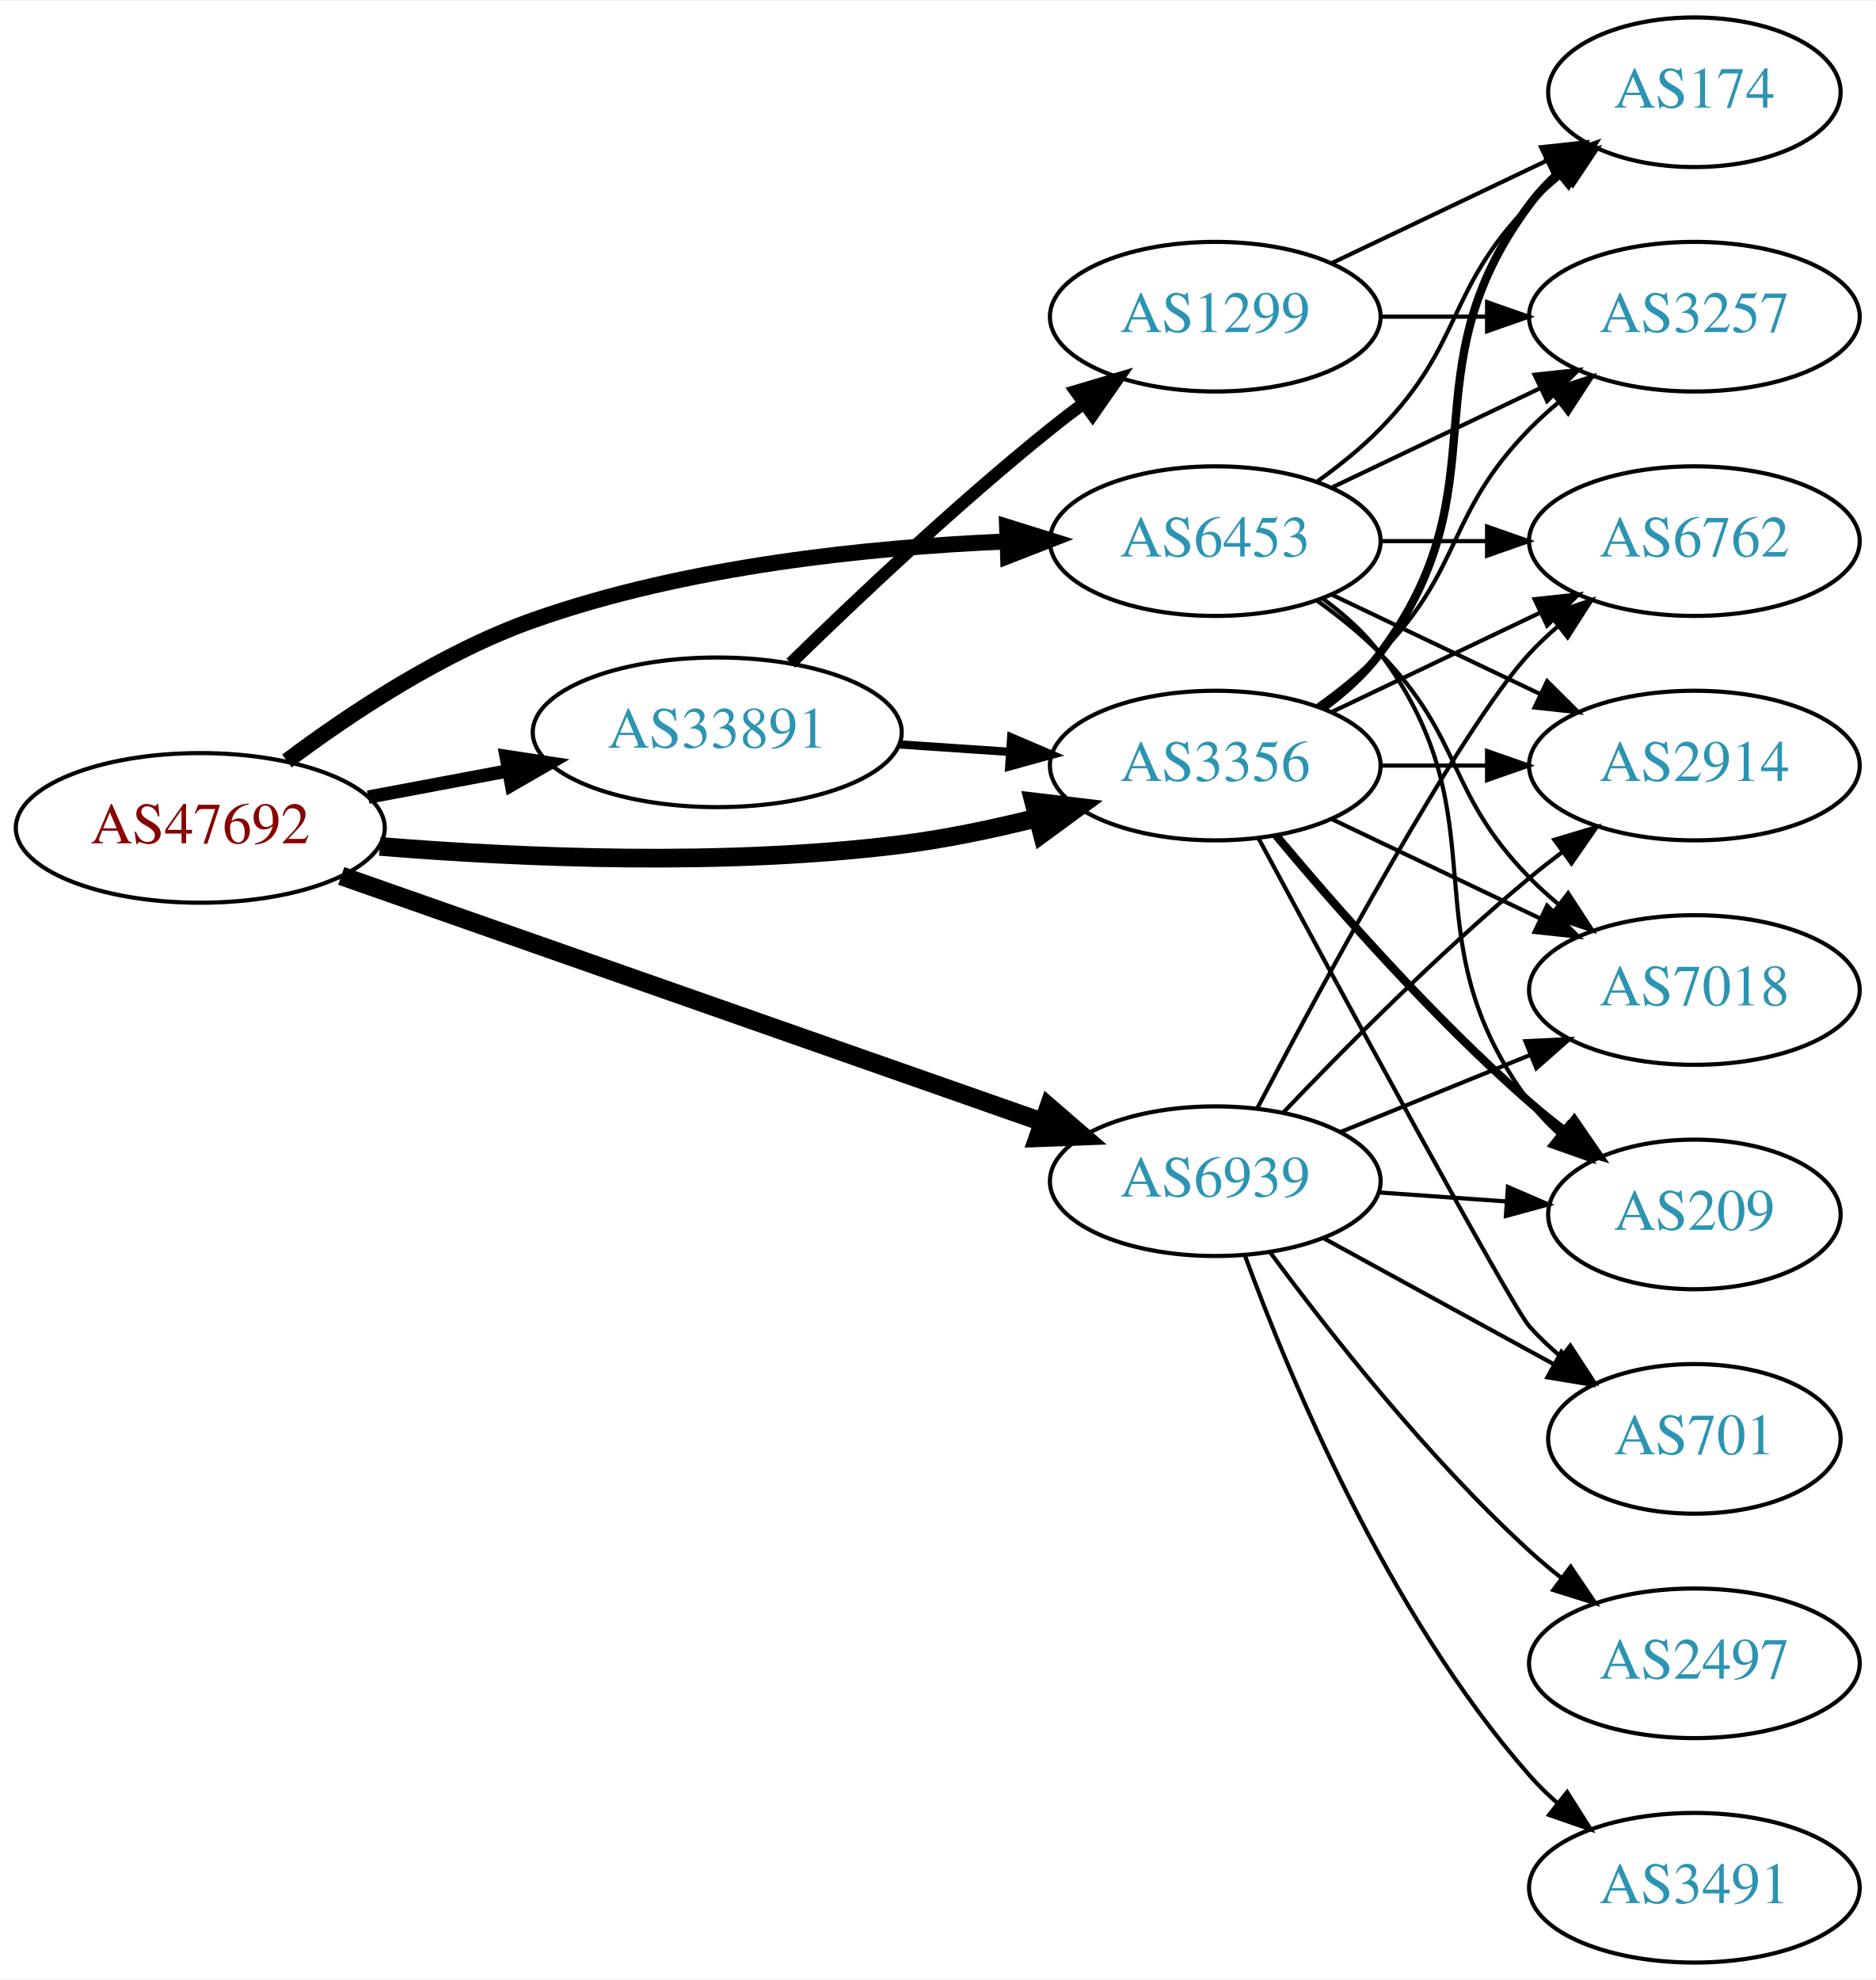
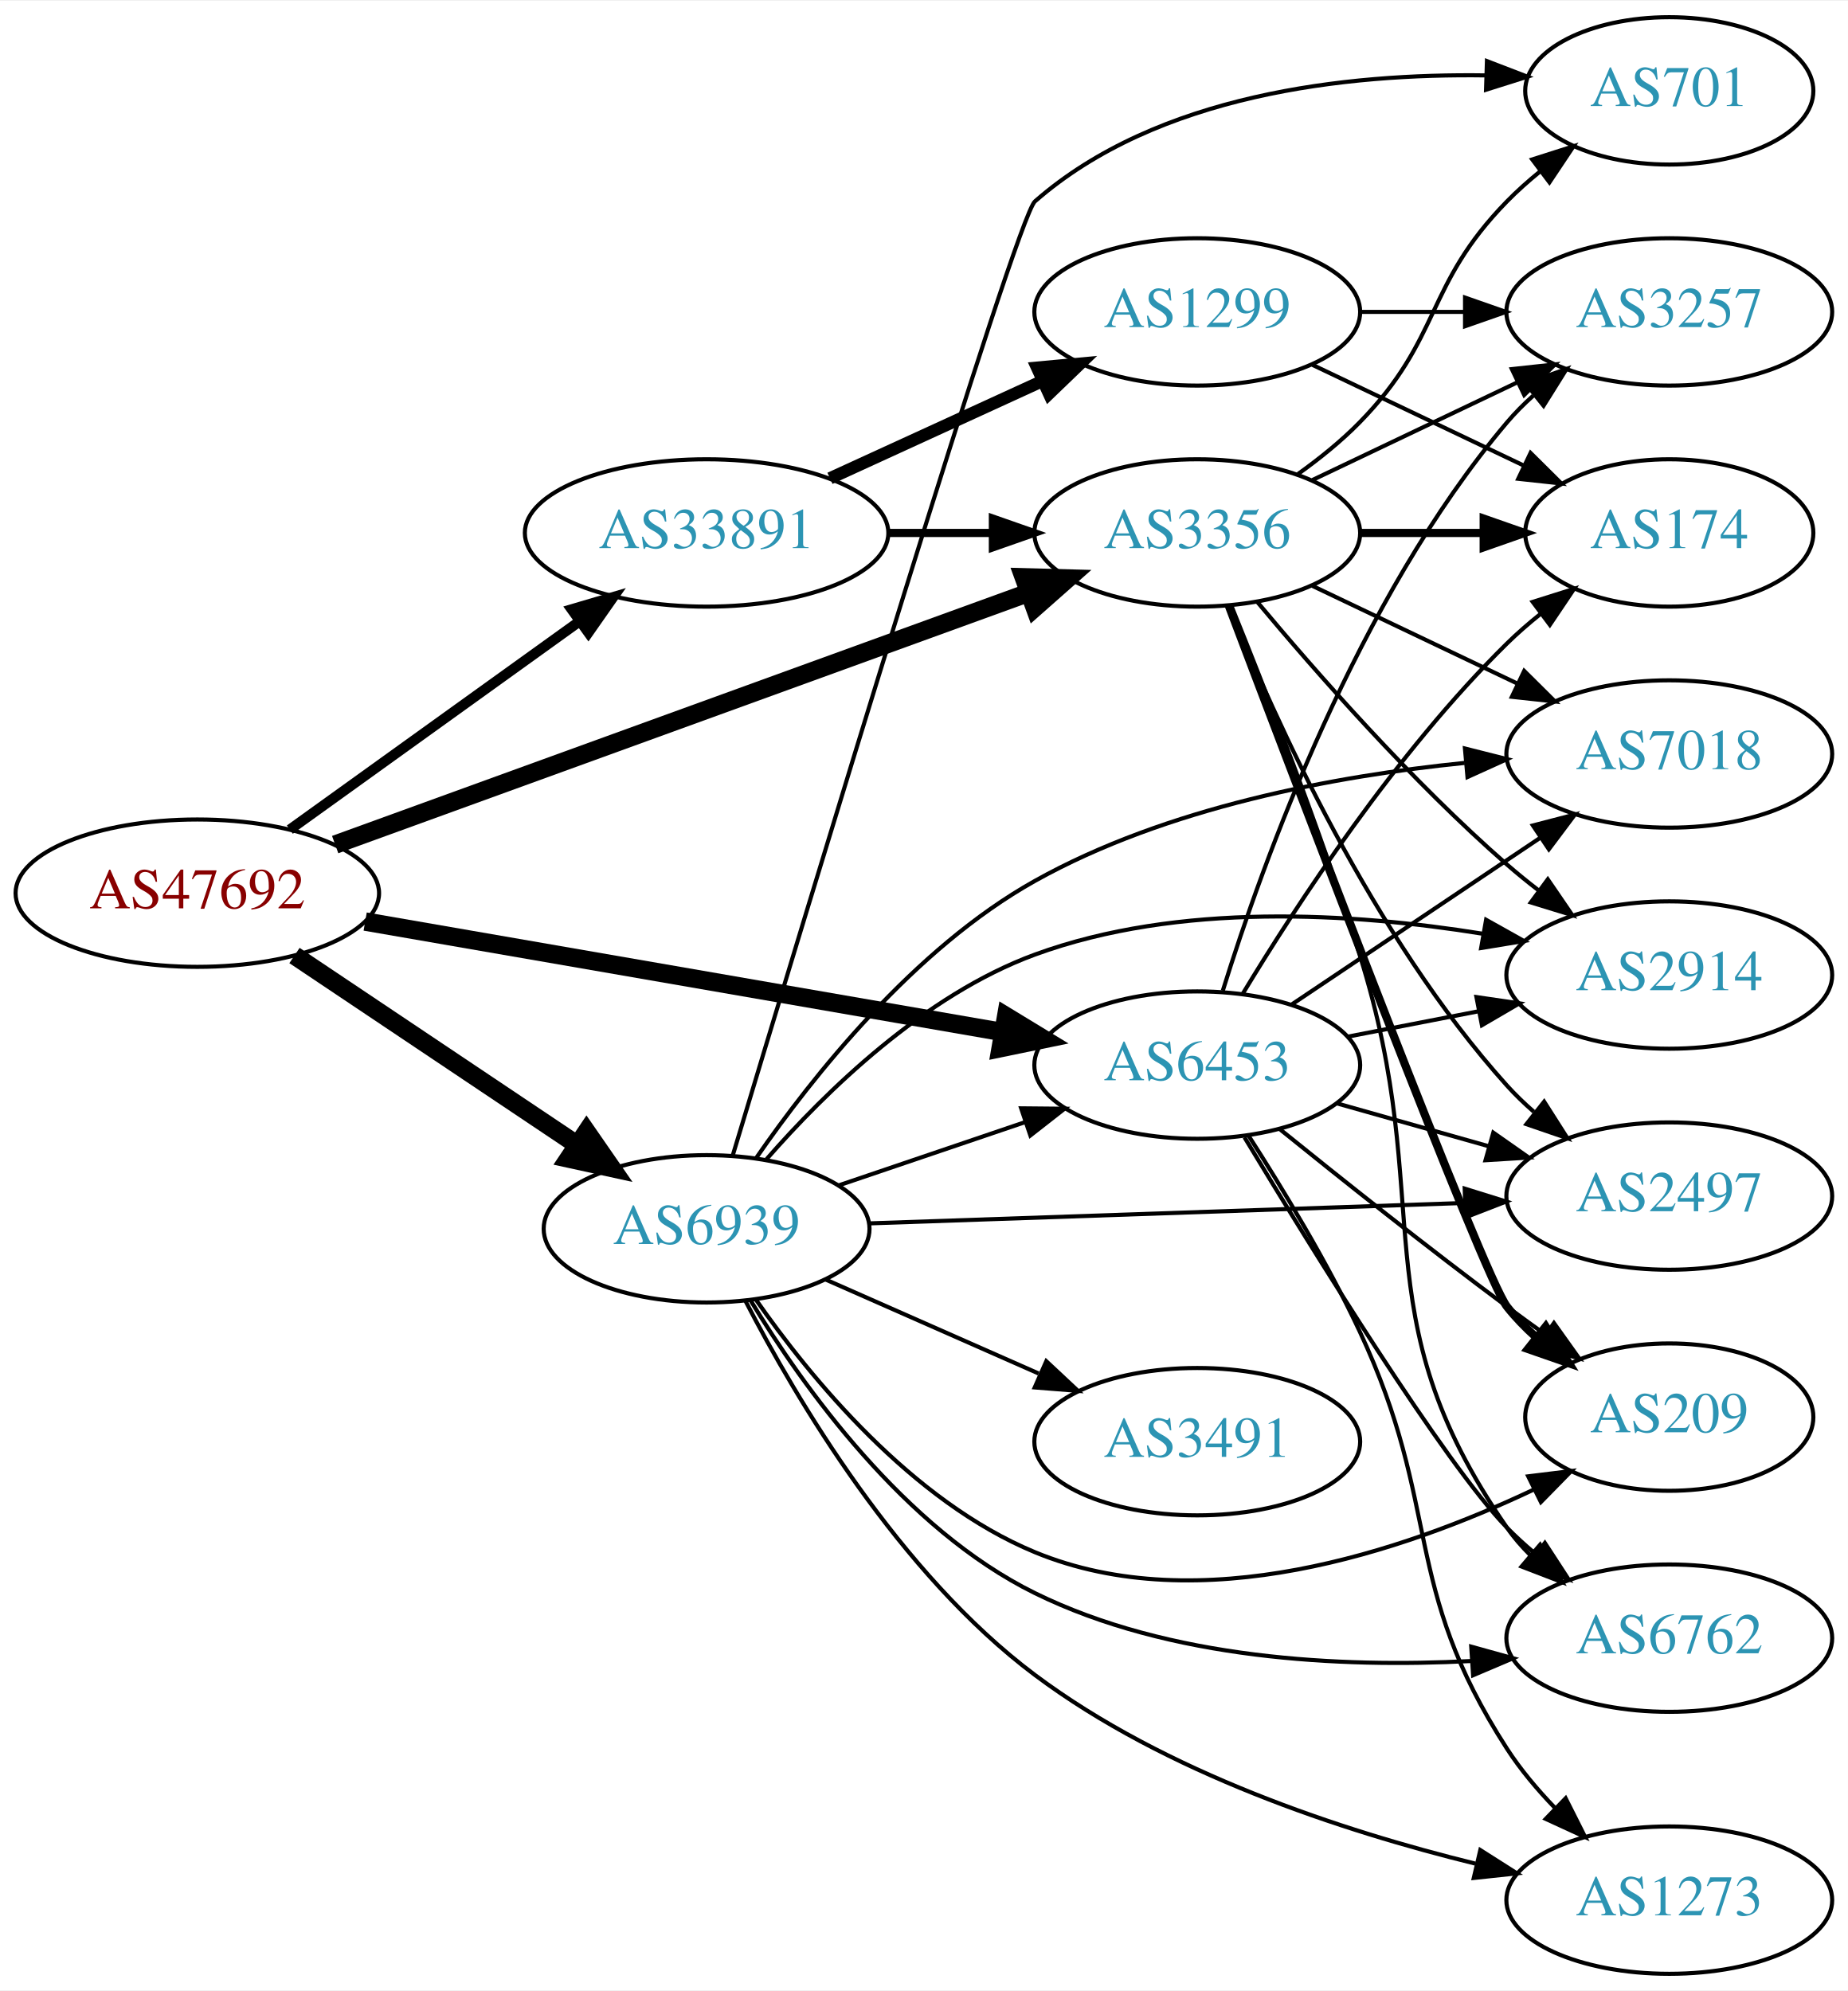
- <svg xmlns="http://www.w3.org/2000/svg" xmlns:xlink="http://www.w3.org/1999/xlink" width="451pt" height="476pt" viewBox="0.00 0.00 451.37 476.00">
-   <g id="graph0" class="graph" transform="scale(1 1) rotate(0) translate(4 472)">
-     <polygon fill="white" stroke="none" points="-4,4 -4,-472 447.37,-472 447.37,4 -4,4" />
+ <svg xmlns="http://www.w3.org/2000/svg" xmlns:xlink="http://www.w3.org/1999/xlink" width="451pt" height="486pt" viewBox="0.00 0.00 451.37 486.00">
+   <g id="graph0" class="graph" transform="scale(1 1) rotate(0) translate(4 482)">
+     <polygon fill="white" stroke="none" points="-4,4 -4,-482 447.37,-482 447.37,4 -4,4" />
    <g id="node1" class="node">
      <g id="a_node1">
        <a xlink:href="/asn/47692" xlink:title="AS47692 ~ Nessus GmbH [AT]">
-           <ellipse fill="#ffffff" stroke="black" cx="44.196" cy="-273" rx="44.393" ry="18" />
-           <text text-anchor="middle" x="44.196" y="-269.3" font-family="Times,serif" font-size="14.00" fill="#880000">AS47692</text>
+           <ellipse fill="#ffffff" stroke="black" cx="44.196" cy="-264" rx="44.393" ry="18" />
+           <text text-anchor="middle" x="44.196" y="-260.3" font-family="Times,serif" font-size="14.00" fill="#880000">AS47692</text>
        </a>
      </g>
    </g>
    <g id="node2" class="node">
      <g id="a_node2">
        <a xlink:href="/asn/3356" xlink:title="AS3356 ~ Level 3 Parent, LLC [US]">
-           <ellipse fill="#ffffff" stroke="black" cx="288.431" cy="-288" rx="39.794" ry="18" />
-           <text text-anchor="middle" x="288.431" y="-284.3" font-family="Times,serif" font-size="14.00" fill="#2c94b3">AS3356</text>
+           <ellipse fill="#ffffff" stroke="black" cx="288.431" cy="-352" rx="39.794" ry="18" />
+           <text text-anchor="middle" x="288.431" y="-348.3" font-family="Times,serif" font-size="14.00" fill="#2c94b3">AS3356</text>
        </a>
      </g>
    </g>
    <g id="edge1" class="edge">
-       <path fill="none" stroke="black" stroke-width="4.5" d="M87.382,-268.55C121.377,-265.791 170.334,-263.682 212.784,-269 223.544,-270.348 234.976,-272.748 245.576,-275.399" />
-       <polygon fill="black" stroke="black" stroke-width="4.5" points="244.761,-279.256 255.434,-277.991 246.764,-271.64 244.761,-279.256" />
+       <path fill="none" stroke="black" stroke-width="4.5" d="M77.865,-275.868C121.75,-291.811 199.701,-320.129 247.163,-337.371" />
+       <polygon fill="black" stroke="black" stroke-width="4.5" points="246.062,-341.161 256.805,-340.874 248.751,-333.759 246.062,-341.161" />
    </g>
    <g id="node3" class="node">
      <g id="a_node3">
        <a xlink:href="/asn/6453" xlink:title="AS6453 ~ TATA COMMUNICATIONS (AMERICA) INC [US]">
-           <ellipse fill="#ffffff" stroke="black" cx="288.431" cy="-342" rx="39.794" ry="18" />
-           <text text-anchor="middle" x="288.431" y="-338.3" font-family="Times,serif" font-size="14.00" fill="#2c94b3">AS6453</text>
+           <ellipse fill="#ffffff" stroke="black" cx="288.431" cy="-222" rx="39.794" ry="18" />
+           <text text-anchor="middle" x="288.431" y="-218.3" font-family="Times,serif" font-size="14.00" fill="#2c94b3">AS6453</text>
        </a>
      </g>
    </g>
    <g id="edge2" class="edge">
-       <path fill="none" stroke="black" stroke-width="3.857" d="M65.05,-289.098C80.326,-300.561 102.468,-315.255 124.392,-323 161.124,-335.976 205.118,-340.512 238.144,-341.921" />
-       <polygon fill="black" stroke="black" stroke-width="3.857" points="238.344,-345.43 248.458,-342.275 238.584,-338.434 238.344,-345.43" />
+       <path fill="none" stroke="black" stroke-width="4.5" d="M85.196,-257.065C127.957,-249.65 195.683,-237.908 240.825,-230.081" />
+       <polygon fill="black" stroke="black" stroke-width="4.5" points="241.76,-233.915 250.94,-228.327 240.415,-226.156 241.76,-233.915" />
    </g>
    <g id="node4" class="node">
      <g id="a_node4">
        <a xlink:href="/asn/6939" xlink:title="AS6939 ~ Hurricane Electric LLC [US]">
-           <ellipse fill="#ffffff" stroke="black" cx="288.431" cy="-188" rx="39.794" ry="18" />
-           <text text-anchor="middle" x="288.431" y="-184.3" font-family="Times,serif" font-size="14.00" fill="#2c94b3">AS6939</text>
+           <ellipse fill="#ffffff" stroke="black" cx="168.588" cy="-182" rx="39.794" ry="18" />
+           <text text-anchor="middle" x="168.588" y="-178.3" font-family="Times,serif" font-size="14.00" fill="#2c94b3">AS6939</text>
        </a>
      </g>
    </g>
    <g id="edge3" class="edge">
-       <path fill="none" stroke="black" stroke-width="4.5" d="M78.117,-261.448C121.956,-246.065 199.464,-218.867 246.864,-202.235" />
-       <polygon fill="black" stroke="black" stroke-width="4.5" points="248.366,-205.881 256.498,-198.854 245.759,-198.45 248.366,-205.881" />
+       <path fill="none" stroke="black" stroke-width="4.5" d="M67.93,-248.769C87.373,-235.742 115.527,-216.88 136.955,-202.524" />
+       <polygon fill="black" stroke="black" stroke-width="4.5" points="139.272,-205.711 145.388,-196.873 134.889,-199.168 139.272,-205.711" />
    </g>
    <g id="node5" class="node">
      <g id="a_node5">
        <a xlink:href="/asn/33891" xlink:title="AS33891 ~ CORE-BACKBONE GMBH GLOBAL NETWORK [DE]">
-           <ellipse fill="#ffffff" stroke="black" cx="168.588" cy="-296" rx="44.393" ry="18" />
-           <text text-anchor="middle" x="168.588" y="-292.3" font-family="Times,serif" font-size="14.00" fill="#2c94b3">AS33891</text>
+           <ellipse fill="#ffffff" stroke="black" cx="168.588" cy="-352" rx="44.393" ry="18" />
+           <text text-anchor="middle" x="168.588" y="-348.3" font-family="Times,serif" font-size="14.00" fill="#2c94b3">AS33891</text>
        </a>
      </g>
    </g>
    <g id="edge4" class="edge">
-       <path fill="none" stroke="black" stroke-width="3.214" d="M84.595,-280.404C95.296,-282.415 107.019,-284.618 118.196,-286.718" />
-       <polygon fill="black" stroke="black" stroke-width="3.214" points="117.788,-290.203 128.263,-288.61 119.081,-283.323 117.788,-290.203" />
+       <path fill="none" stroke="black" stroke-width="2.5" d="M66.796,-279.53C86.425,-293.643 115.579,-314.605 137.49,-330.359" />
+       <polygon fill="black" stroke="black" stroke-width="2.5" points="135.631,-333.333 145.793,-336.329 139.717,-327.65 135.631,-333.333" />
    </g>
    <g id="node6" class="node">
      <g id="a_node6">
-         <a xlink:href="/asn/174" xlink:title="AS174 ~ Cogent Communications [US]">
-           <ellipse fill="#ffffff" stroke="black" cx="403.724" cy="-450" rx="35.194" ry="18" />
-           <text text-anchor="middle" x="403.724" y="-446.3" font-family="Times,serif" font-size="14.00" fill="#2c94b3">AS174</text>
+         <a xlink:href="/asn/701" xlink:title="AS701 ~ UUNET [US]">
+           <ellipse fill="#ffffff" stroke="black" cx="403.724" cy="-460" rx="35.194" ry="18" />
+           <text text-anchor="middle" x="403.724" y="-456.3" font-family="Times,serif" font-size="14.00" fill="#2c94b3">AS701</text>
        </a>
      </g>
    </g>
    <g id="edge5" class="edge">
-       <path fill="none" stroke="black" stroke-width="2" d="M314.362,-301.882C319.438,-305.611 324.356,-310.016 328.077,-315 358.349,-355.542 333.806,-382.458 364.077,-423 366.085,-425.689 368.441,-428.209 370.982,-430.546" />
-       <polygon fill="black" stroke="black" stroke-width="2" points="369.011,-433.452 378.998,-436.989 373.397,-427.996 369.011,-433.452" />
+       <path fill="none" stroke="black" d="M313.025,-366.389C318.281,-370.148 323.613,-374.437 328.077,-379 348.25,-399.617 343.905,-412.383 364.077,-433 366.556,-435.534 369.303,-437.983 372.156,-440.304" />
+       <polygon fill="black" stroke="black" points="370.247,-443.248 380.341,-446.468 374.458,-437.657 370.247,-443.248" />
    </g>
    <g id="node7" class="node">
      <g id="a_node7">
-         <a xlink:href="/asn/6762" xlink:title="AS6762 ~ TELECOM ITALIA SPARKLE S.p.A. [IT]">
-           <ellipse fill="#ffffff" stroke="black" cx="403.724" cy="-342" rx="39.794" ry="18" />
-           <text text-anchor="middle" x="403.724" y="-338.3" font-family="Times,serif" font-size="14.00" fill="#2c94b3">AS6762</text>
+         <a xlink:href="/asn/7018" xlink:title="AS7018 ~ AT&amp;T Services, Inc. [US]">
+           <ellipse fill="#ffffff" stroke="black" cx="403.724" cy="-298" rx="39.794" ry="18" />
+           <text text-anchor="middle" x="403.724" y="-294.3" font-family="Times,serif" font-size="14.00" fill="#2c94b3">AS7018</text>
        </a>
      </g>
    </g>
    <g id="edge6" class="edge">
-       <path fill="none" stroke="black" d="M316.567,-300.934C331.561,-308.081 350.382,-317.052 366.605,-324.785" />
-       <polygon fill="black" stroke="black" points="365.276,-328.028 375.809,-329.171 368.288,-321.709 365.276,-328.028" />
+       <path fill="none" stroke="black" d="M316.567,-339.066C331.561,-331.919 350.382,-322.948 366.605,-315.215" />
+       <polygon fill="black" stroke="black" points="368.288,-318.291 375.809,-310.829 365.276,-311.972 368.288,-318.291" />
    </g>
    <g id="node8" class="node">
      <g id="a_node8">
-         <a xlink:href="/asn/701" xlink:title="AS701 ~ UUNET [US]">
-           <ellipse fill="#ffffff" stroke="black" cx="403.724" cy="-126" rx="35.194" ry="18" />
-           <text text-anchor="middle" x="403.724" y="-122.3" font-family="Times,serif" font-size="14.00" fill="#2c94b3">AS701</text>
+         <a xlink:href="/asn/174" xlink:title="AS174 ~ Cogent Communications [US]">
+           <ellipse fill="#ffffff" stroke="black" cx="403.724" cy="-352" rx="35.194" ry="18" />
+           <text text-anchor="middle" x="403.724" y="-348.3" font-family="Times,serif" font-size="14.00" fill="#2c94b3">AS174</text>
        </a>
      </g>
    </g>
    <g id="edge7" class="edge">
-       <path fill="none" stroke="black" d="M298.795,-270.574C317.839,-235.203 359.664,-157.901 364.077,-153 366.393,-150.428 368.998,-147.97 371.733,-145.657" />
-       <polygon fill="black" stroke="black" points="373.871,-148.428 379.656,-139.552 369.599,-142.883 373.871,-148.428" />
+       <path fill="none" stroke="black" stroke-width="2" d="M328.103,-352C337.808,-352 348.299,-352 358.262,-352" />
+       <polygon fill="black" stroke="black" stroke-width="2" points="358.398,-355.5 368.398,-352 358.398,-348.5 358.398,-355.5" />
    </g>
    <g id="node9" class="node">
      <g id="a_node9">
-         <a xlink:href="/asn/2914" xlink:title="AS2914 ~ NTT America, Inc. [US]">
-           <ellipse fill="#ffffff" stroke="black" cx="403.724" cy="-288" rx="39.794" ry="18" />
-           <text text-anchor="middle" x="403.724" y="-284.3" font-family="Times,serif" font-size="14.00" fill="#2c94b3">AS2914</text>
+         <a xlink:href="/asn/6762" xlink:title="AS6762 ~ TELECOM ITALIA SPARKLE S.p.A. [IT]">
+           <ellipse fill="#ffffff" stroke="black" cx="403.724" cy="-82" rx="39.794" ry="18" />
+           <text text-anchor="middle" x="403.724" y="-78.3" font-family="Times,serif" font-size="14.00" fill="#2c94b3">AS6762</text>
        </a>
      </g>
    </g>
    <g id="edge8" class="edge">
-       <path fill="none" stroke="black" d="M328.103,-288C336.306,-288 345.07,-288 353.602,-288" />
-       <polygon fill="black" stroke="black" points="353.841,-291.5 363.841,-288 353.841,-284.5 353.841,-291.5" />
+       <path fill="none" stroke="black" d="M296.719,-334.339C304.965,-313.984 318.489,-279.421 328.077,-249 347.39,-187.725 327.466,-161.794 364.077,-109 365.739,-106.604 367.686,-104.352 369.808,-102.25" />
+       <polygon fill="black" stroke="black" points="372.173,-104.833 377.531,-95.693 367.643,-99.498 372.173,-104.833" />
    </g>
    <g id="node10" class="node">
      <g id="a_node10">
-         <a xlink:href="/asn/7018" xlink:title="AS7018 ~ AT&amp;T Services, Inc. [US]">
-           <ellipse fill="#ffffff" stroke="black" cx="403.724" cy="-234" rx="39.794" ry="18" />
-           <text text-anchor="middle" x="403.724" y="-230.3" font-family="Times,serif" font-size="14.00" fill="#2c94b3">AS7018</text>
+         <a xlink:href="/asn/2497" xlink:title="AS2497 ~ Internet Initiative Japan Inc. [JP]">
+           <ellipse fill="#ffffff" stroke="black" cx="403.724" cy="-190" rx="39.794" ry="18" />
+           <text text-anchor="middle" x="403.724" y="-186.3" font-family="Times,serif" font-size="14.00" fill="#2c94b3">AS2497</text>
        </a>
      </g>
    </g>
    <g id="edge9" class="edge">
-       <path fill="none" stroke="black" d="M316.567,-275.066C331.561,-267.919 350.382,-258.948 366.605,-251.215" />
-       <polygon fill="black" stroke="black" points="368.288,-254.291 375.809,-246.829 365.276,-247.972 368.288,-254.291" />
+       <path fill="none" stroke="black" d="M296.179,-334.213C307.23,-306.757 331.283,-253.422 364.077,-217 366.08,-214.776 368.298,-212.637 370.631,-210.603" />
+       <polygon fill="black" stroke="black" points="373.161,-213.065 378.85,-204.127 368.829,-207.567 373.161,-213.065" />
    </g>
    <g id="node11" class="node">
      <g id="a_node11">
-         <a xlink:href="/asn/3257" xlink:title="AS3257 ~ GTT [DE]">
-           <ellipse fill="#ffffff" stroke="black" cx="403.724" cy="-396" rx="39.794" ry="18" />
-           <text text-anchor="middle" x="403.724" y="-392.3" font-family="Times,serif" font-size="14.00" fill="#2c94b3">AS3257</text>
+         <a xlink:href="/asn/209" xlink:title="AS209 ~ CenturyLink Communications, LLC [US]">
+           <ellipse fill="#ffffff" stroke="black" cx="403.724" cy="-136" rx="35.194" ry="18" />
+           <text text-anchor="middle" x="403.724" y="-132.3" font-family="Times,serif" font-size="14.00" fill="#2c94b3">AS209</text>
        </a>
      </g>
    </g>
    <g id="edge10" class="edge">
-       <path fill="none" stroke="black" d="M313.025,-302.389C318.281,-306.148 323.613,-310.437 328.077,-315 348.25,-335.617 343.905,-348.383 364.077,-369 366.17,-371.139 368.453,-373.218 370.83,-375.21" />
-       <polygon fill="black" stroke="black" points="369.074,-378.275 379.13,-381.611 373.349,-372.732 369.074,-378.275" />
+       <path fill="none" stroke="black" stroke-width="2" d="M296.091,-334.335C313.324,-288.74 358.433,-170.146 364.077,-163 366.157,-160.367 368.562,-157.884 371.135,-155.572" />
+       <polygon fill="black" stroke="black" stroke-width="2" points="373.546,-158.127 379.198,-149.165 369.192,-152.646 373.546,-158.127" />
    </g>
    <g id="node12" class="node">
      <g id="a_node12">
-         <a xlink:href="/asn/209" xlink:title="AS209 ~ CenturyLink Communications, LLC [US]">
-           <ellipse fill="#ffffff" stroke="black" cx="403.724" cy="-180" rx="35.194" ry="18" />
-           <text text-anchor="middle" x="403.724" y="-176.3" font-family="Times,serif" font-size="14.00" fill="#2c94b3">AS209</text>
+         <a xlink:href="/asn/2914" xlink:title="AS2914 ~ NTT America, Inc. [US]">
+           <ellipse fill="#ffffff" stroke="black" cx="403.724" cy="-244" rx="39.794" ry="18" />
+           <text text-anchor="middle" x="403.724" y="-240.3" font-family="Times,serif" font-size="14.00" fill="#2c94b3">AS2914</text>
        </a>
      </g>
    </g>
    <g id="edge11" class="edge">
-       <path fill="none" stroke="black" stroke-width="2" d="M303.061,-271.183C317.343,-254.071 340.89,-227.255 364.077,-207 366.747,-204.668 369.62,-202.352 372.55,-200.114" />
-       <polygon fill="black" stroke="black" stroke-width="2" points="374.828,-202.784 380.841,-194.061 370.701,-197.13 374.828,-202.784" />
-     </g>
-     <g id="edge16" class="edge">
-       <path fill="none" stroke="black" d="M313.025,-356.389C318.281,-360.148 323.613,-364.437 328.077,-369 348.25,-389.617 343.905,-402.383 364.077,-423 366.556,-425.534 369.303,-427.983 372.156,-430.304" />
-       <polygon fill="black" stroke="black" points="370.247,-433.248 380.341,-436.468 374.458,-427.657 370.247,-433.248" />
-     </g>
-     <g id="edge17" class="edge">
-       <path fill="none" stroke="black" d="M328.103,-342C336.306,-342 345.07,-342 353.602,-342" />
-       <polygon fill="black" stroke="black" points="353.841,-345.5 363.841,-342 353.841,-338.5 353.841,-345.5" />
-     </g>
-     <g id="edge12" class="edge">
-       <path fill="none" stroke="black" d="M316.567,-329.066C331.561,-321.919 350.382,-312.948 366.605,-305.215" />
-       <polygon fill="black" stroke="black" points="368.288,-308.291 375.809,-300.829 365.276,-301.972 368.288,-308.291" />
-     </g>
-     <g id="edge14" class="edge">
-       <path fill="none" stroke="black" d="M313.025,-327.611C318.281,-323.852 323.613,-319.563 328.077,-315 348.25,-294.383 343.905,-281.617 364.077,-261 366.17,-258.861 368.453,-256.782 370.83,-254.79" />
-       <polygon fill="black" stroke="black" points="373.349,-257.268 379.13,-248.389 369.074,-251.725 373.349,-257.268" />
-     </g>
-     <g id="edge13" class="edge">
-       <path fill="none" stroke="black" d="M316.567,-354.934C331.561,-362.081 350.382,-371.052 366.605,-378.785" />
-       <polygon fill="black" stroke="black" points="365.276,-382.028 375.809,-383.171 368.288,-375.709 365.276,-382.028" />
-     </g>
-     <g id="edge15" class="edge">
-       <path fill="none" stroke="black" d="M314.362,-328.118C319.438,-324.389 324.356,-319.984 328.077,-315 358.349,-274.458 333.806,-247.542 364.077,-207 366.085,-204.311 368.441,-201.791 370.982,-199.454" />
-       <polygon fill="black" stroke="black" points="373.397,-202.004 378.998,-193.011 369.011,-196.548 373.397,-202.004" />
-     </g>
-     <g id="edge24" class="edge">
-       <path fill="none" stroke="black" d="M298.468,-205.414C314.454,-235.844 347.584,-297.159 364.077,-315 366.109,-317.197 368.348,-319.318 370.695,-321.339" />
-       <polygon fill="black" stroke="black" points="368.908,-324.384 378.94,-327.791 373.222,-318.872 368.908,-324.384" />
-     </g>
-     <g id="edge22" class="edge">
-       <path fill="none" stroke="black" d="M314.574,-174.24C330.895,-165.309 352.332,-153.577 369.978,-143.92" />
-       <polygon fill="black" stroke="black" points="371.722,-146.956 378.814,-139.085 368.361,-140.815 371.722,-146.956" />
-     </g>
-     <g id="edge18" class="edge">
-       <path fill="none" stroke="black" d="M304.736,-204.455C319.349,-219.796 342.305,-242.956 364.077,-261 366.598,-263.089 369.275,-265.184 371.997,-267.233" />
-       <polygon fill="black" stroke="black" points="370.042,-270.139 380.189,-273.187 374.157,-264.477 370.042,-270.139" />
-     </g>
-     <g id="edge23" class="edge">
-       <path fill="none" stroke="black" d="M318.607,-199.846C332.482,-205.48 349.259,-212.292 364.169,-218.346" />
-       <polygon fill="black" stroke="black" points="363.065,-221.675 373.647,-222.194 365.698,-215.189 363.065,-221.675" />
-     </g>
-     <g id="edge20" class="edge">
-       <path fill="none" stroke="black" d="M327.787,-185.292C337.601,-184.599 348.236,-183.848 358.327,-183.135" />
-       <polygon fill="black" stroke="black" points="358.86,-186.606 368.588,-182.41 358.366,-179.624 358.86,-186.606" />
+       <path fill="none" stroke="black" d="M303.061,-335.183C317.343,-318.071 340.89,-291.255 364.077,-271 366.543,-268.846 369.182,-266.706 371.879,-264.628" />
+       <polygon fill="black" stroke="black" points="374.052,-267.375 380.033,-258.63 369.904,-261.736 374.052,-267.375" />
    </g>
    <g id="node13" class="node">
      <g id="a_node13">
-         <a xlink:href="/asn/2497" xlink:title="AS2497 ~ Internet Initiative Japan Inc. [JP]">
-           <ellipse fill="#ffffff" stroke="black" cx="403.724" cy="-72" rx="39.794" ry="18" />
-           <text text-anchor="middle" x="403.724" y="-68.3" font-family="Times,serif" font-size="14.00" fill="#2c94b3">AS2497</text>
-         </a>
-       </g>
+         <a xlink:href="/asn/3257" xlink:title="AS3257 ~ GTT [DE]">
+           <ellipse fill="#ffffff" stroke="black" cx="403.724" cy="-406" rx="39.794" ry="18" />
+           <text text-anchor="middle" x="403.724" y="-402.3" font-family="Times,serif" font-size="14.00" fill="#2c94b3">AS3257</text>
+         </a>
+       </g>
+     </g>
+     <g id="edge12" class="edge">
+       <path fill="none" stroke="black" d="M316.567,-364.934C331.561,-372.081 350.382,-381.052 366.605,-388.785" />
+       <polygon fill="black" stroke="black" points="365.276,-392.028 375.809,-393.171 368.288,-385.709 365.276,-392.028" />
+     </g>
+     <g id="edge18" class="edge">
+       <path fill="none" stroke="black" d="M311.544,-236.834C328.855,-248.447 353.124,-264.727 372.272,-277.572" />
+       <polygon fill="black" stroke="black" points="370.412,-280.539 380.667,-283.203 374.312,-274.726 370.412,-280.539" />
+     </g>
+     <g id="edge17" class="edge">
+       <path fill="none" stroke="black" d="M299.517,-239.391C312.602,-261.031 336.986,-298.374 364.077,-325 366.606,-327.485 369.385,-329.902 372.257,-332.203" />
+       <polygon fill="black" stroke="black" points="370.364,-335.157 380.47,-338.34 374.554,-329.55 370.364,-335.157" />
+     </g>
+     <g id="edge16" class="edge">
+       <path fill="none" stroke="black" d="M299.969,-204.34C316.676,-176.653 348.9,-124.577 364.077,-109 366.166,-106.857 368.446,-104.775 370.82,-102.78" />
+       <polygon fill="black" stroke="black" points="373.339,-105.257 379.116,-96.376 369.061,-99.717 373.339,-105.257" />
+     </g>
+     <g id="edge15" class="edge">
+       <path fill="none" stroke="black" d="M322.504,-212.658C334.151,-209.369 347.417,-205.622 359.76,-202.135" />
+       <polygon fill="black" stroke="black" points="360.741,-205.495 369.413,-199.409 358.838,-198.759 360.741,-205.495" />
    </g>
    <g id="edge19" class="edge">
-       <path fill="none" stroke="black" d="M301.718,-170.775C315.62,-151.947 339.535,-121.47 364.077,-99 366.492,-96.789 369.096,-94.61 371.77,-92.507" />
-       <polygon fill="black" stroke="black" points="373.954,-95.245 379.889,-86.468 369.776,-89.628 373.954,-95.245" />
+       <path fill="none" stroke="black" d="M308.521,-206.403C323.461,-194.321 344.856,-177.291 364.077,-163 367.078,-160.769 370.239,-158.474 373.407,-156.21" />
+       <polygon fill="black" stroke="black" points="375.554,-158.978 381.704,-150.35 371.516,-153.26 375.554,-158.978" />
+     </g>
+     <g id="edge14" class="edge">
+       <path fill="none" stroke="black" d="M325.277,-228.961C335.397,-230.926 346.546,-233.091 357.155,-235.151" />
+       <polygon fill="black" stroke="black" points="356.627,-238.614 367.11,-237.084 357.961,-231.742 356.627,-238.614" />
+     </g>
+     <g id="edge20" class="edge">
+       <path fill="none" stroke="black" d="M294.674,-240.18C304.346,-271.321 327.42,-335.691 364.077,-379 366.011,-381.284 368.18,-383.467 370.479,-385.53" />
+       <polygon fill="black" stroke="black" points="368.642,-388.543 378.636,-392.06 373.017,-383.078 368.642,-388.543" />
    </g>
    <g id="node14" class="node">
      <g id="a_node14">
-         <a xlink:href="/asn/3491" xlink:title="AS3491 ~ PCCW Global, Inc. [US]">
+         <a xlink:href="/asn/1273" xlink:title="AS1273 ~ Vodafone Group PLC [EU]">
          <ellipse fill="#ffffff" stroke="black" cx="403.724" cy="-18" rx="39.794" ry="18" />
-           <text text-anchor="middle" x="403.724" y="-14.3" font-family="Times,serif" font-size="14.00" fill="#2c94b3">AS3491</text>
-         </a>
-       </g>
+           <text text-anchor="middle" x="403.724" y="-14.3" font-family="Times,serif" font-size="14.00" fill="#2c94b3">AS1273</text>
+         </a>
+       </g>
+     </g>
+     <g id="edge13" class="edge">
+       <path fill="none" stroke="black" d="M300.894,-204.855C309.147,-192.036 320.173,-173.884 328.077,-157 348.46,-113.461 338.005,-95.39 364.077,-55 367.369,-49.901 371.498,-44.994 375.823,-40.514" />
+       <polygon fill="black" stroke="black" points="378.409,-42.882 383.172,-33.417 373.547,-37.846 378.409,-42.882" />
+     </g>
+     <g id="edge28" class="edge">
+       <path fill="none" stroke="black" d="M200.858,-192.614C214.842,-197.361 231.513,-203.019 246.475,-208.098" />
+       <polygon fill="black" stroke="black" points="245.42,-211.436 256.014,-211.336 247.67,-204.808 245.42,-211.436" />
+     </g>
+     <g id="edge22" class="edge">
+       <path fill="none" stroke="black" d="M175.032,-200.124C192.178,-257.088 244.198,-428.982 248.784,-433 278.749,-459.249 324.973,-464.271 358.953,-463.78" />
+       <polygon fill="black" stroke="black" points="359.187,-467.274 369.074,-463.468 358.971,-460.278 359.187,-467.274" />
+     </g>
+     <g id="edge29" class="edge">
+       <path fill="none" stroke="black" d="M180.744,-199.366C194.343,-219.027 219.207,-250.466 248.784,-267 280.961,-284.987 322.093,-292.621 353.743,-295.821" />
+       <polygon fill="black" stroke="black" points="353.815,-299.341 364.087,-296.745 354.438,-292.369 353.815,-299.341" />
+     </g>
+     <g id="edge25" class="edge">
+       <path fill="none" stroke="black" d="M179.264,-164.617C192.089,-143.488 216.868,-108.713 248.784,-93 281.72,-76.785 323.496,-74.776 355.215,-76.411" />
+       <polygon fill="black" stroke="black" points="355.351,-79.928 365.559,-77.09 355.81,-72.943 355.351,-79.928" />
    </g>
    <g id="edge21" class="edge">
-       <path fill="none" stroke="black" d="M295.579,-170.083C306.122,-141.265 329.874,-83.915 364.077,-45 366.053,-42.752 368.252,-40.596 370.572,-38.55" />
-       <polygon fill="black" stroke="black" points="373.105,-41.008 378.767,-32.053 368.756,-35.523 373.105,-41.008" />
-     </g>
-     <g id="edge26" class="edge">
-       <path fill="none" stroke="black" stroke-width="2" d="M212.465,-293.089C221.074,-292.505 230.177,-291.887 238.96,-291.291" />
-       <polygon fill="black" stroke="black" stroke-width="2" points="239.335,-294.773 249.075,-290.604 238.861,-287.789 239.335,-294.773" />
+       <path fill="none" stroke="black" d="M208.348,-183.33C248.264,-184.7 310.582,-186.838 353.853,-188.323" />
+       <polygon fill="black" stroke="black" points="353.758,-191.822 363.872,-188.667 353.998,-184.826 353.758,-191.822" />
+     </g>
+     <g id="edge24" class="edge">
+       <path fill="none" stroke="black" d="M180.541,-164.832C193.949,-145.593 218.634,-115.467 248.784,-103 288.957,-86.389 338.632,-103.155 370.495,-118.238" />
+       <polygon fill="black" stroke="black" points="369.266,-121.534 379.782,-122.826 372.366,-115.258 369.266,-121.534" />
+     </g>
+     <g id="edge23" class="edge">
+       <path fill="none" stroke="black" d="M183.231,-199.018C197.555,-215.396 221.727,-239.09 248.784,-249 283.863,-261.848 326.501,-259.184 358.001,-254.112" />
+       <polygon fill="black" stroke="black" points="358.984,-257.493 368.229,-252.318 357.775,-250.598 358.984,-257.493" />
+     </g>
+     <g id="edge27" class="edge">
+       <path fill="none" stroke="black" d="M178.092,-164.357C190.472,-140.424 215.645,-97.818 248.784,-73 280.658,-49.129 323.838,-34.903 356.354,-26.92" />
+       <polygon fill="black" stroke="black" points="357.57,-30.23 366.509,-24.543 355.974,-23.414 357.57,-30.23" />
    </g>
    <g id="node15" class="node">
      <g id="a_node15">
+         <a xlink:href="/asn/3491" xlink:title="AS3491 ~ PCCW Global, Inc. [US]">
+           <ellipse fill="#ffffff" stroke="black" cx="288.431" cy="-130" rx="39.794" ry="18" />
+           <text text-anchor="middle" x="288.431" y="-126.3" font-family="Times,serif" font-size="14.00" fill="#2c94b3">AS3491</text>
+         </a>
+       </g>
+     </g>
+     <g id="edge26" class="edge">
+       <path fill="none" stroke="black" d="M197.515,-169.677C213.105,-162.798 232.741,-154.133 249.683,-146.657" />
+       <polygon fill="black" stroke="black" points="251.56,-149.654 259.296,-142.415 248.734,-143.25 251.56,-149.654" />
+     </g>
+     <g id="edge31" class="edge">
+       <path fill="none" stroke="black" stroke-width="2" d="M212.799,-352C221.112,-352 229.875,-352 238.357,-352" />
+       <polygon fill="black" stroke="black" stroke-width="2" points="238.516,-355.5 248.516,-352 238.516,-348.5 238.516,-355.5" />
+     </g>
+     <g id="node16" class="node">
+       <g id="a_node16">
        <a xlink:href="/asn/1299" xlink:title="AS1299 ~ Telia Carrier [EU]">
-           <ellipse fill="#ffffff" stroke="black" cx="288.431" cy="-396" rx="39.794" ry="18" />
-           <text text-anchor="middle" x="288.431" y="-392.3" font-family="Times,serif" font-size="14.00" fill="#2c94b3">AS1299</text>
-         </a>
-       </g>
-     </g>
-     <g id="edge25" class="edge">
-       <path fill="none" stroke="black" stroke-width="3" d="M186.296,-312.641C201.929,-327.907 226.197,-350.837 248.784,-369 251.336,-371.052 254.033,-373.121 256.769,-375.153" />
-       <polygon fill="black" stroke="black" stroke-width="3" points="254.826,-378.067 264.983,-381.08 258.922,-372.391 254.826,-378.067" />
-     </g>
-     <g id="edge27" class="edge">
-       <path fill="none" stroke="black" d="M316.567,-408.934C331.999,-416.29 351.485,-425.577 368.02,-433.459" />
-       <polygon fill="black" stroke="black" points="366.828,-436.768 377.361,-437.911 369.84,-430.449 366.828,-436.768" />
-     </g>
-     <g id="edge28" class="edge">
-       <path fill="none" stroke="black" d="M328.103,-396C336.306,-396 345.07,-396 353.602,-396" />
-       <polygon fill="black" stroke="black" points="353.841,-399.5 363.841,-396 353.841,-392.5 353.841,-399.5" />
+           <ellipse fill="#ffffff" stroke="black" cx="288.431" cy="-406" rx="39.794" ry="18" />
+           <text text-anchor="middle" x="288.431" y="-402.3" font-family="Times,serif" font-size="14.00" fill="#2c94b3">AS1299</text>
+         </a>
+       </g>
+     </g>
+     <g id="edge30" class="edge">
+       <path fill="none" stroke="black" stroke-width="3" d="M198.718,-365.348C214.329,-372.502 233.727,-381.391 250.399,-389.03" />
+       <polygon fill="black" stroke="black" stroke-width="3" points="249.302,-392.378 259.851,-393.362 252.218,-386.014 249.302,-392.378" />
+     </g>
+     <g id="edge33" class="edge">
+       <path fill="none" stroke="black" d="M316.567,-393.066C331.999,-385.71 351.485,-376.423 368.02,-368.541" />
+       <polygon fill="black" stroke="black" points="369.84,-371.551 377.361,-364.089 366.828,-365.232 369.84,-371.551" />
+     </g>
+     <g id="edge32" class="edge">
+       <path fill="none" stroke="black" d="M328.103,-406C336.306,-406 345.07,-406 353.602,-406" />
+       <polygon fill="black" stroke="black" points="353.841,-409.5 363.841,-406 353.841,-402.5 353.841,-409.5" />
    </g>
  </g>
</svg>
